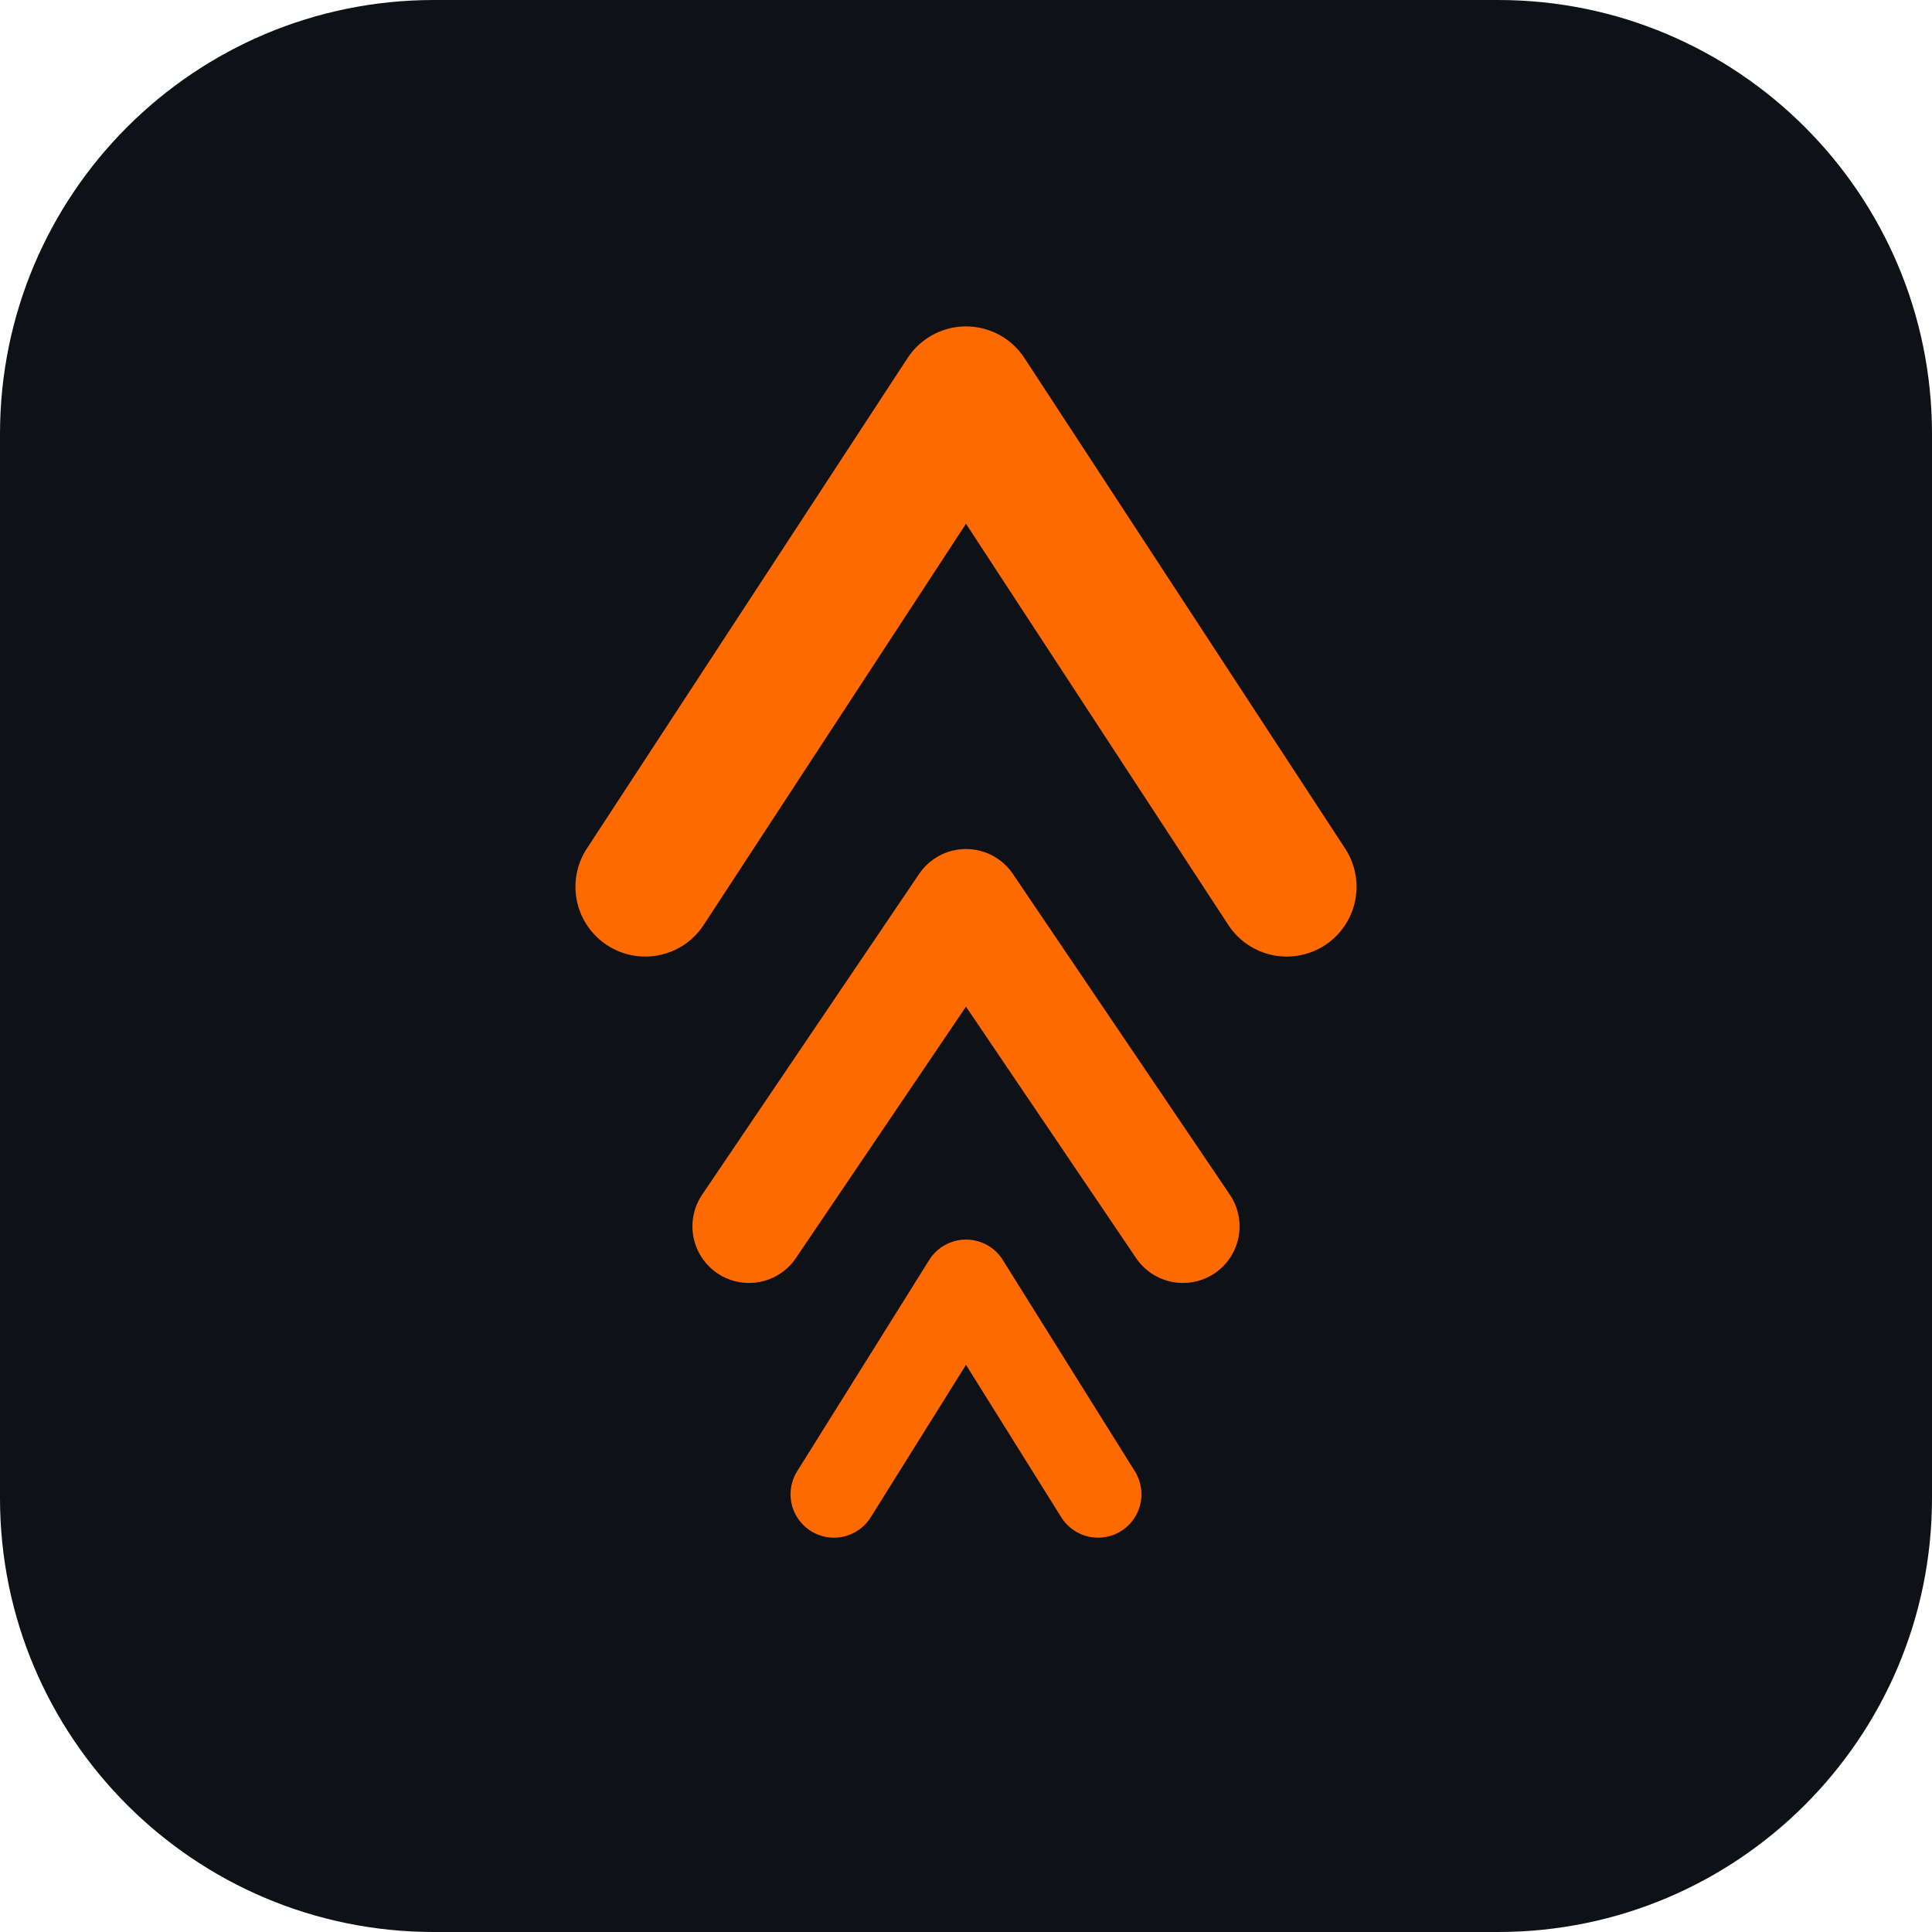
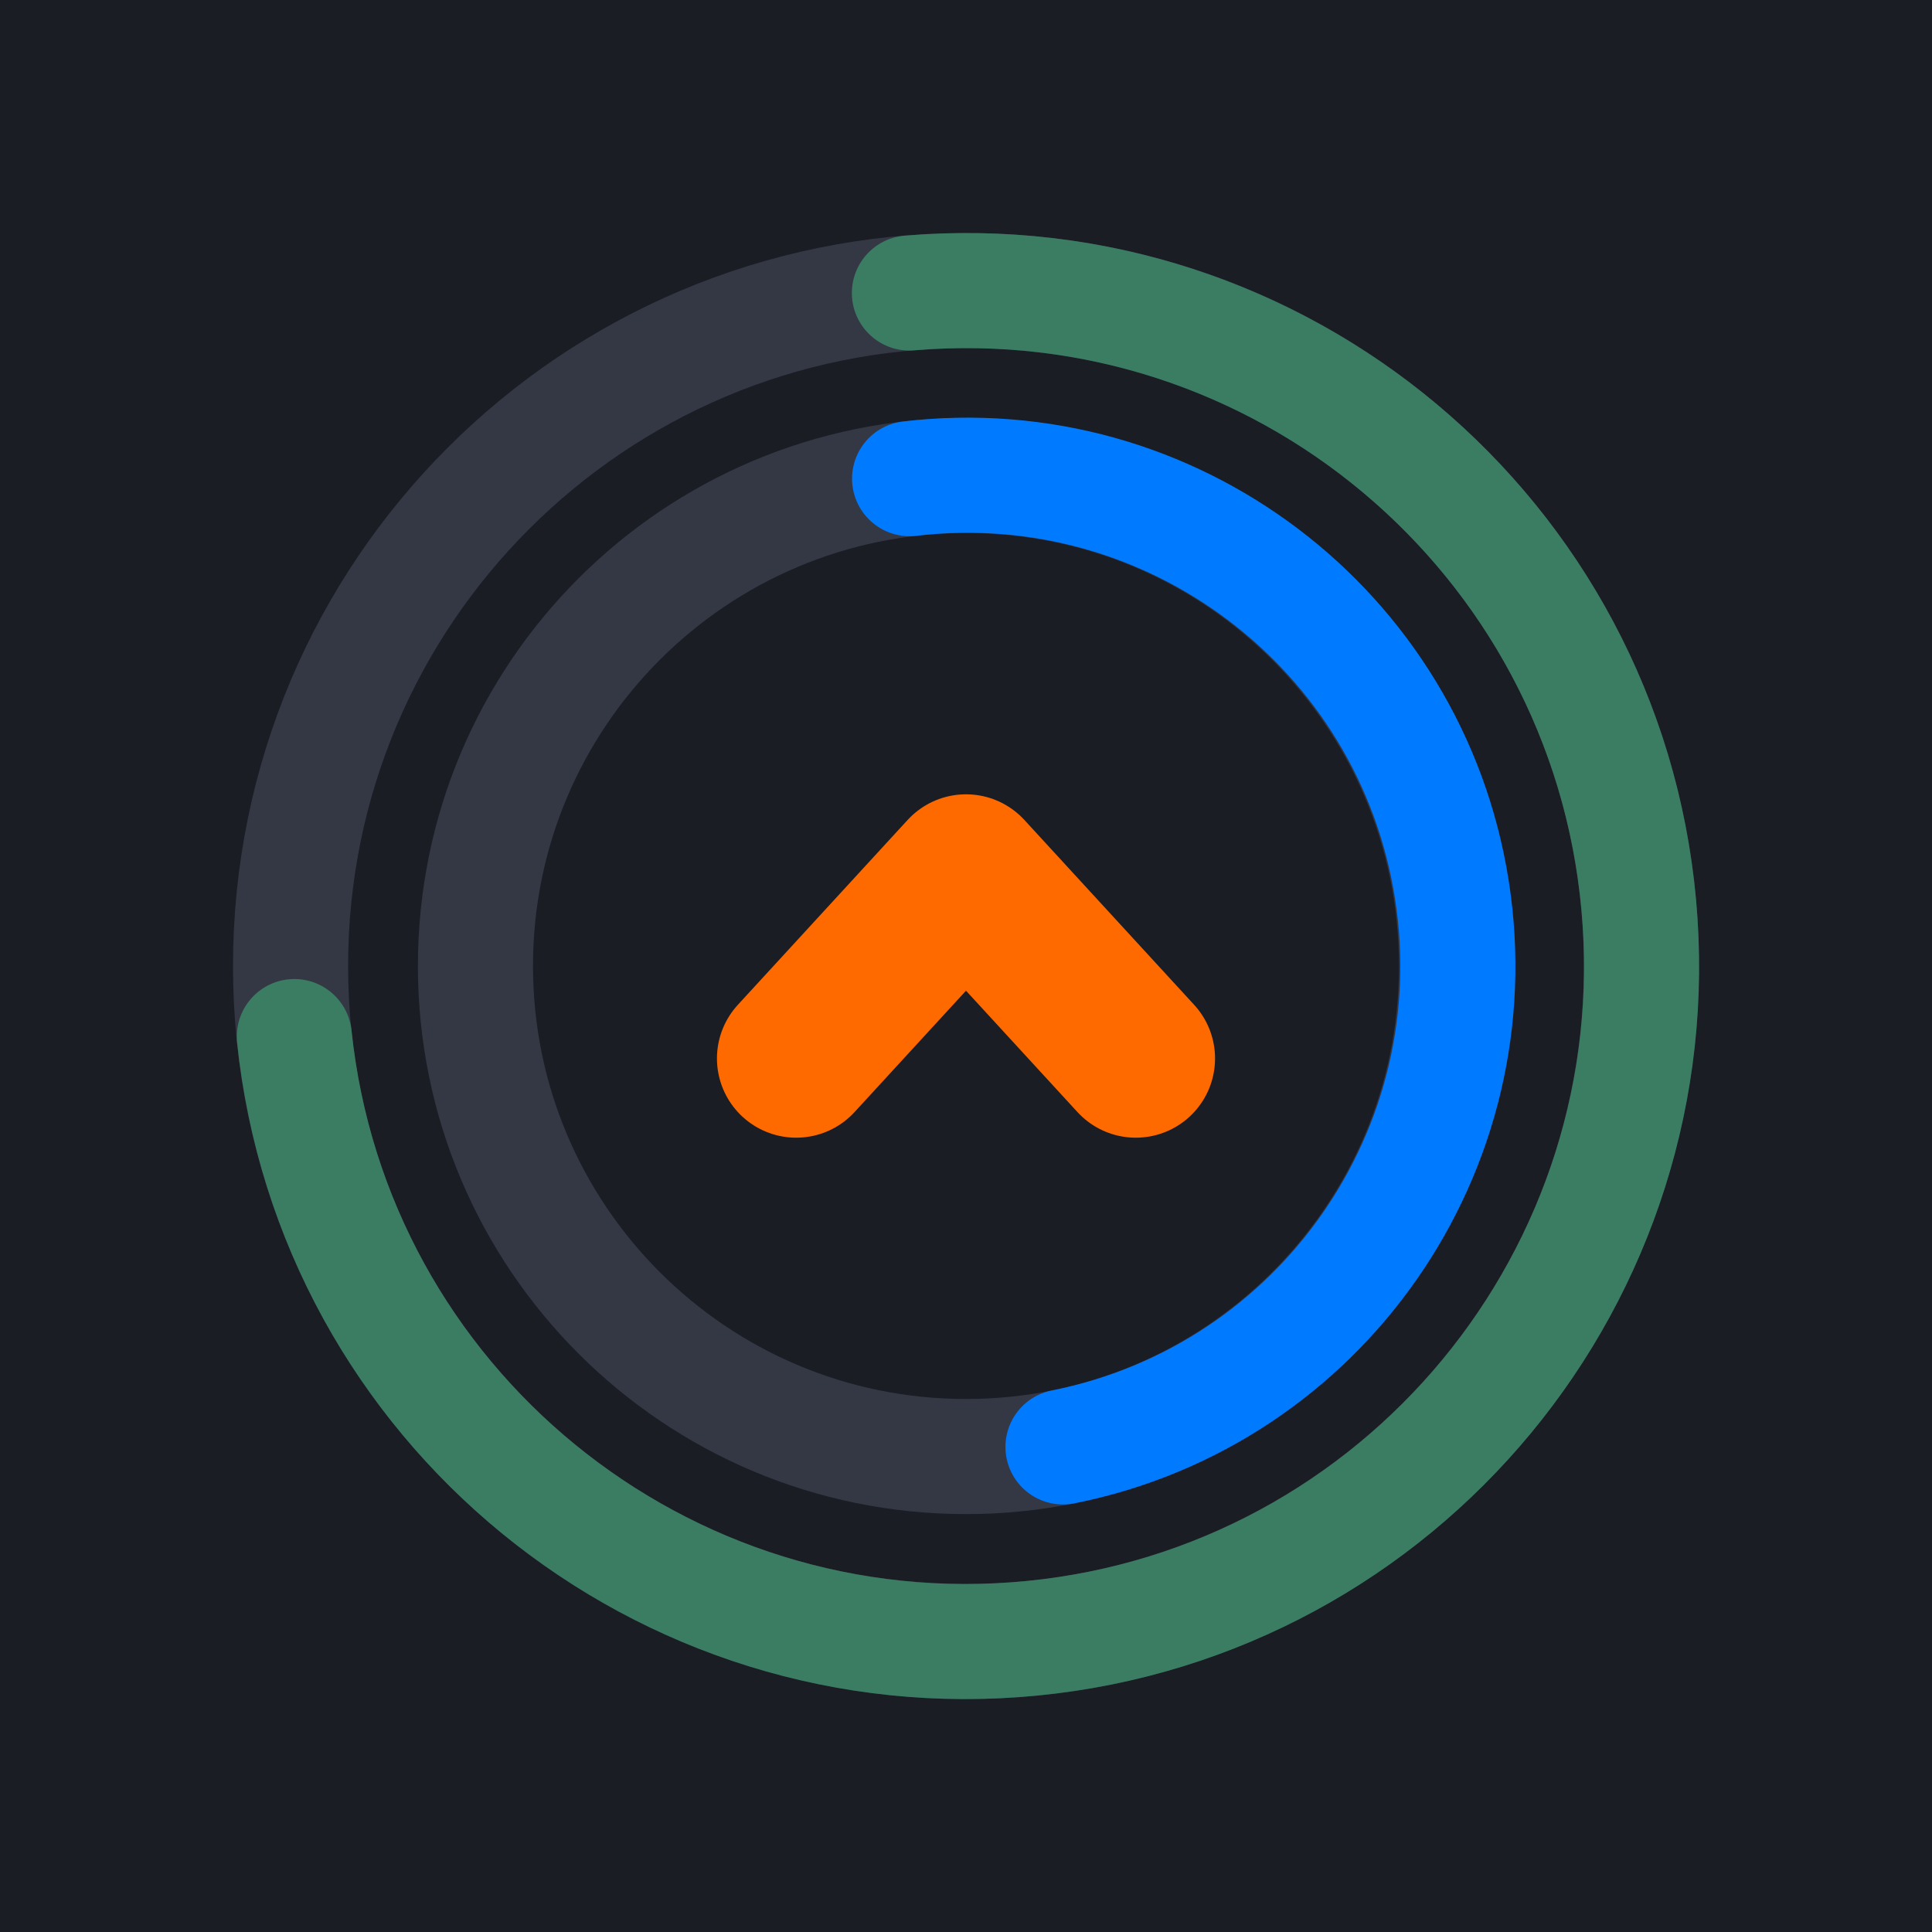
- <svg xmlns="http://www.w3.org/2000/svg" viewBox="0 0 1024 1024">
-   <rect width="1024" height="1024" rx="230" fill="#0E1116" />
-   <g fill="none" stroke="#FF6A00" stroke-linecap="round" stroke-linejoin="round">
-     <path d="M 342 470 L 512 210 L 682 470" stroke-width="74" />
-     <path d="M 397 650 L 512 480 L 627 650" stroke-width="60" />
-     <path d="M 442 792 L 512 680 L 582 792" stroke-width="46" />
+ <svg xmlns="http://www.w3.org/2000/svg" viewBox="0 0 1024 1024" role="img" aria-label="Linup">
+   <rect width="1024" height="1024" fill="#1B1D24" />
+   <g fill="none" stroke-linecap="round">
+     <circle cx="512" cy="512" r="358" stroke="#343845" stroke-width="61" />
+     <path d="M 482.0 155.3 A 358 358 0 1 1 156.0 549.4" stroke="#3A7D62" stroke-width="61" />
+     <circle cx="512" cy="512" r="260" stroke="#343845" stroke-width="61" />
+     <path d="M 482.1 253.7 A 260 260 0 0 1 563.4 766.9" stroke="#007AFF" stroke-width="61" />
+     <path d="M 422 561 L 512 463 L 602 561" stroke="#FF6A00" stroke-width="84" stroke-linejoin="round" />
  </g>
</svg>
